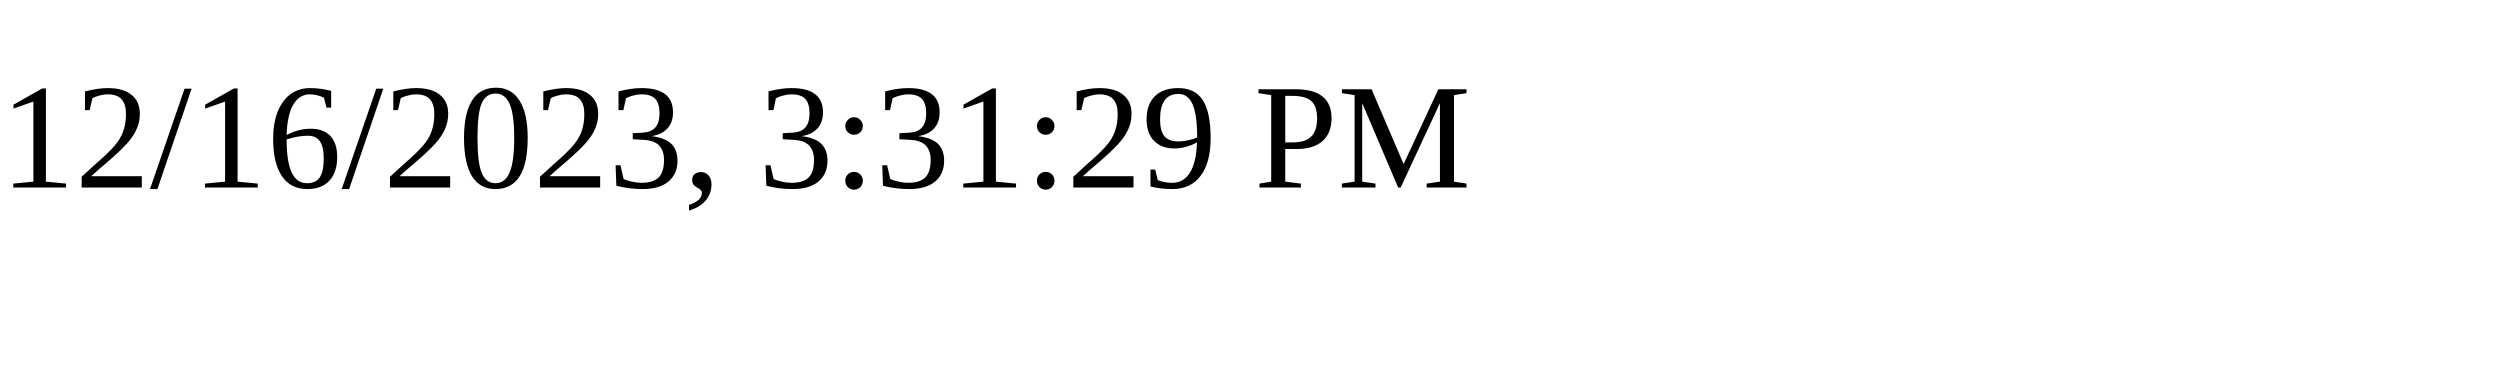
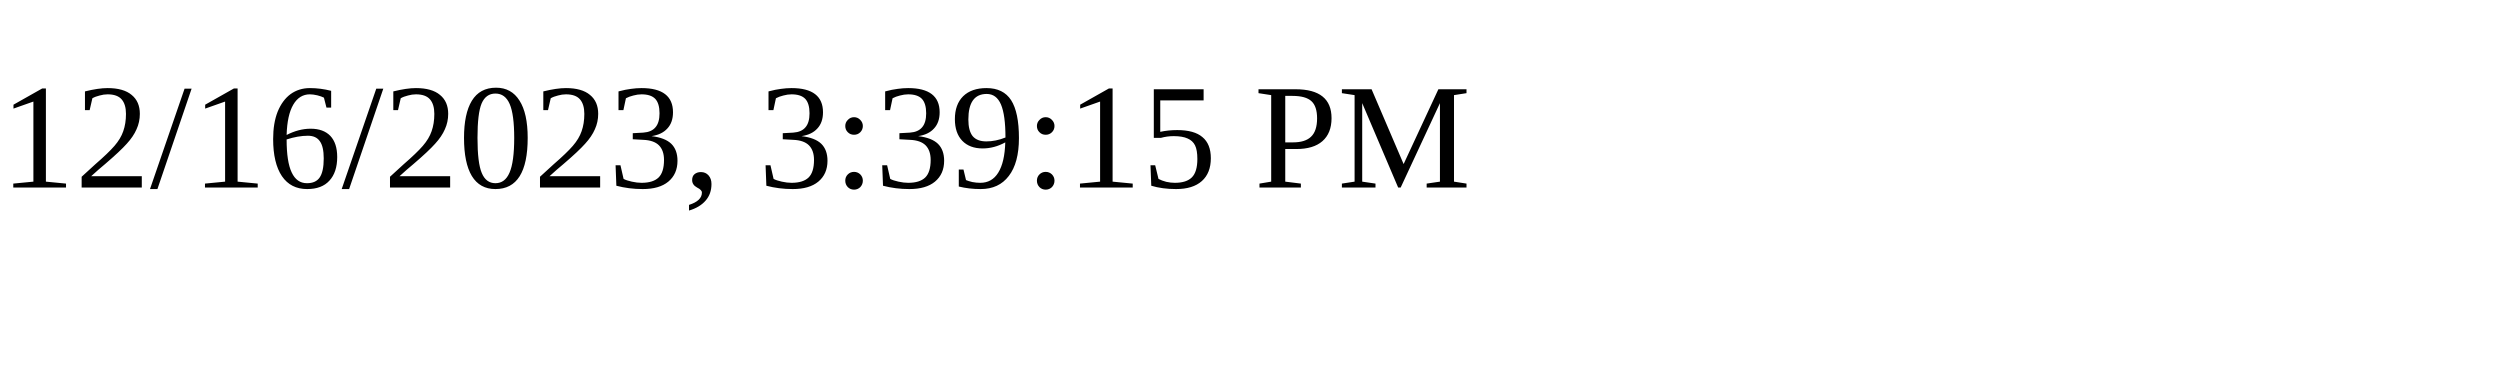
<svg xmlns="http://www.w3.org/2000/svg" height="30" width="200">
-   <text x="0" y="15">12/16/2023, 3:31:29 PM</text>
+   <text x="0" y="15">12/16/2023, 3:39:15 PM</text>
</svg>
